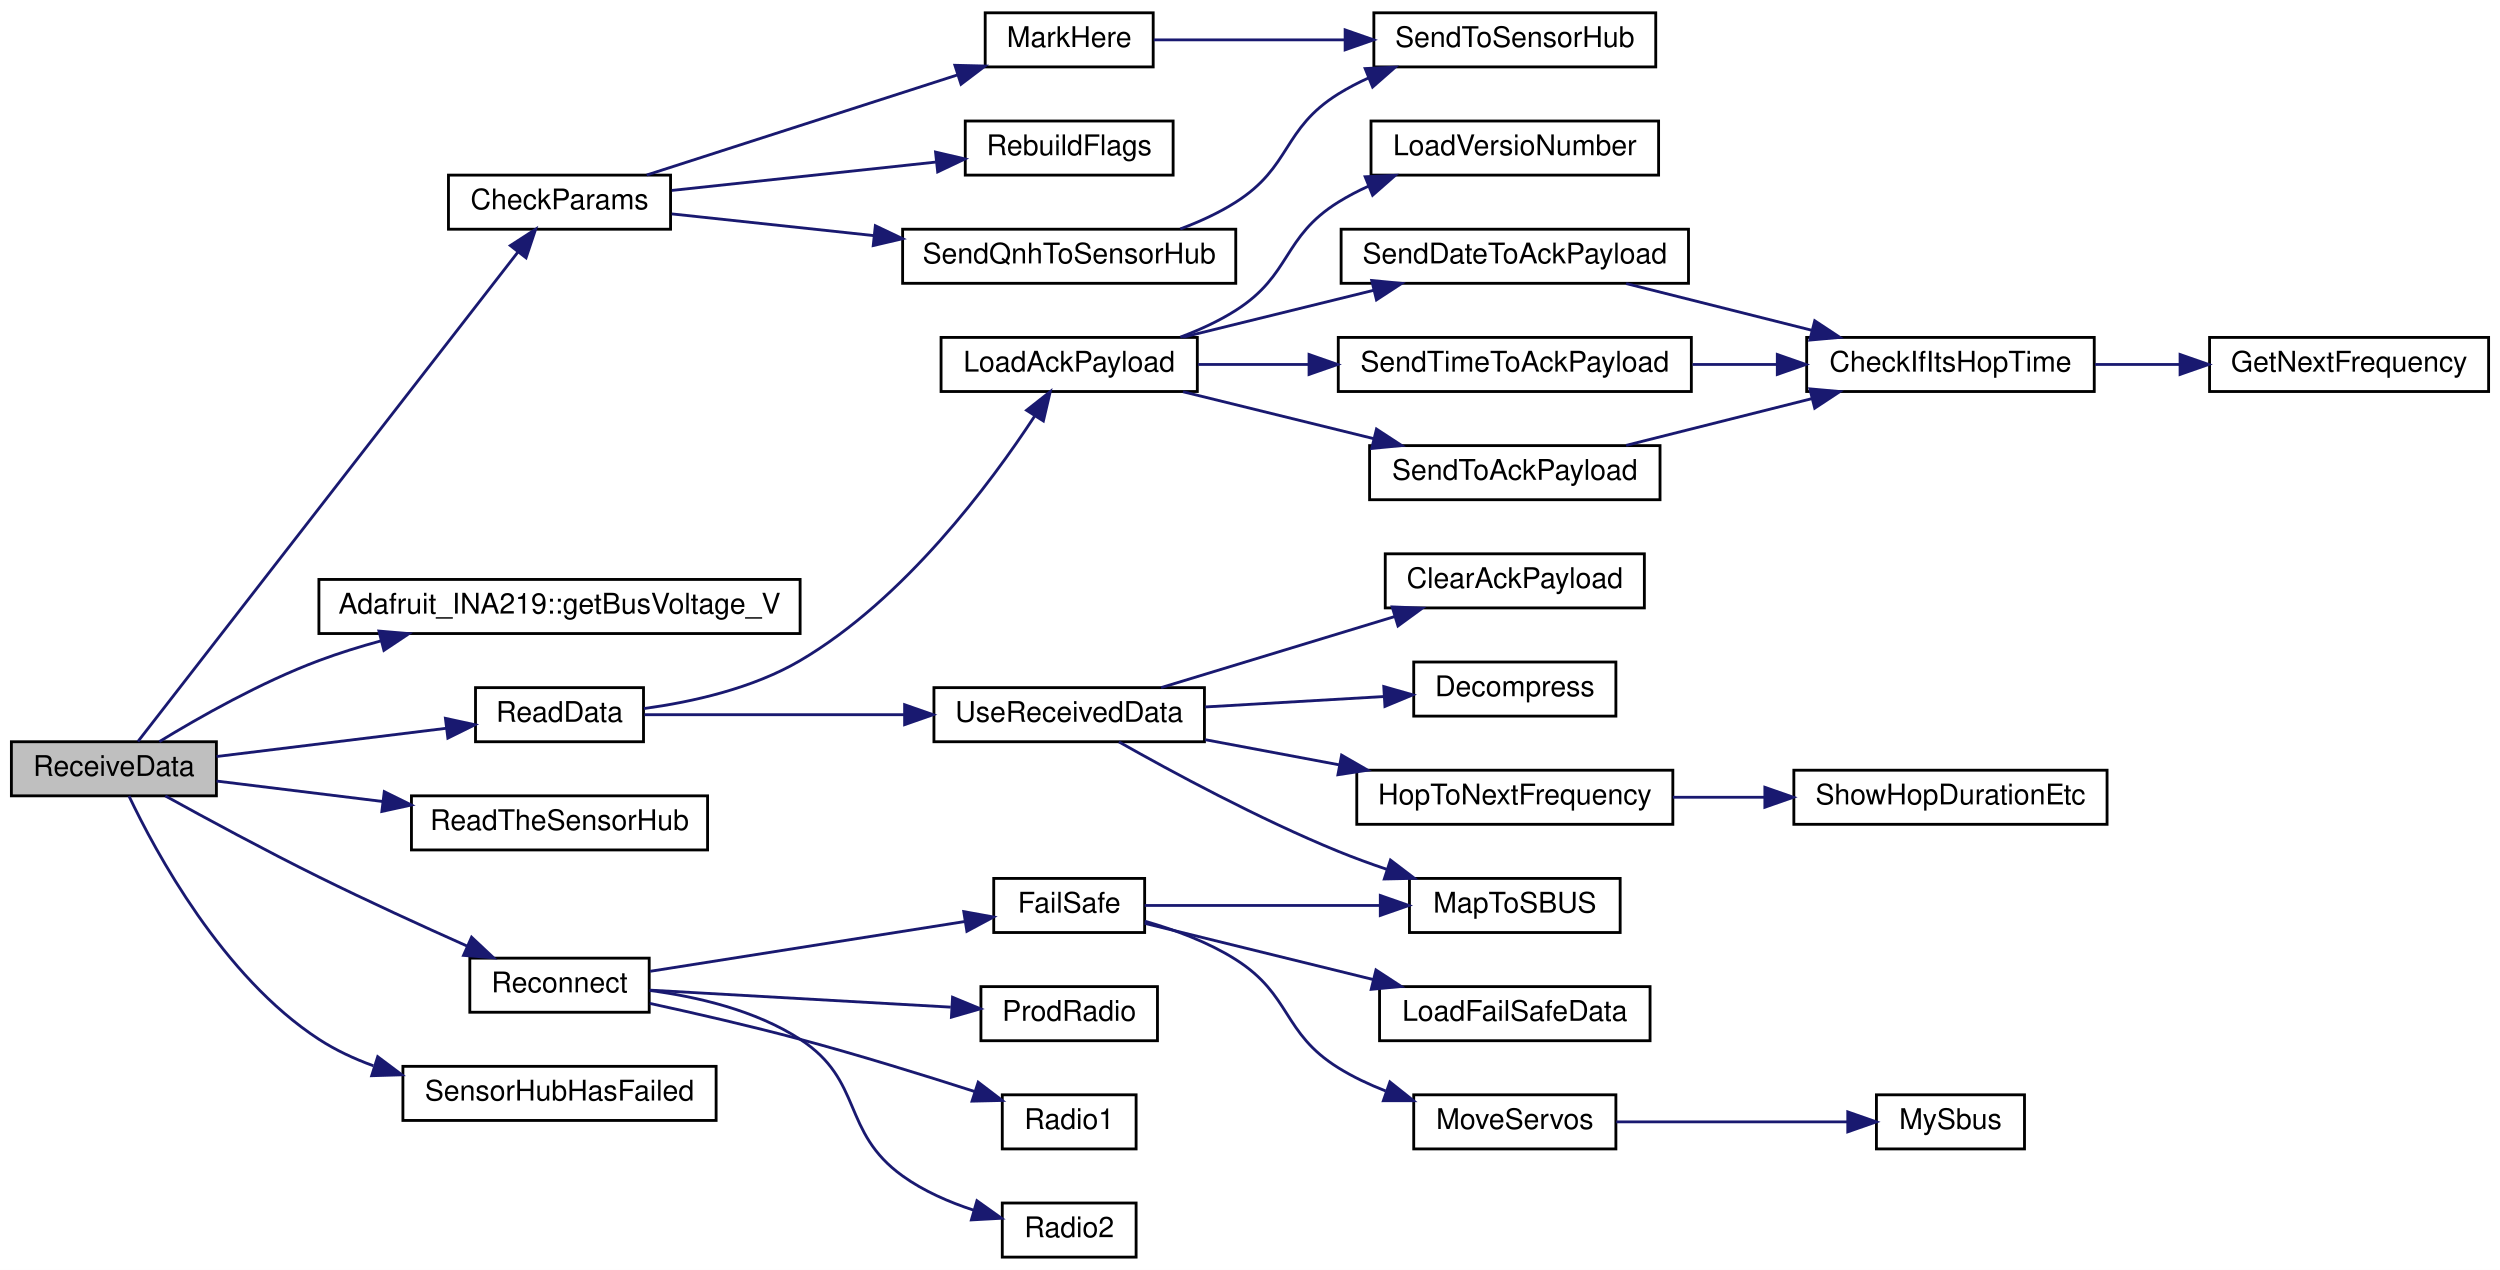
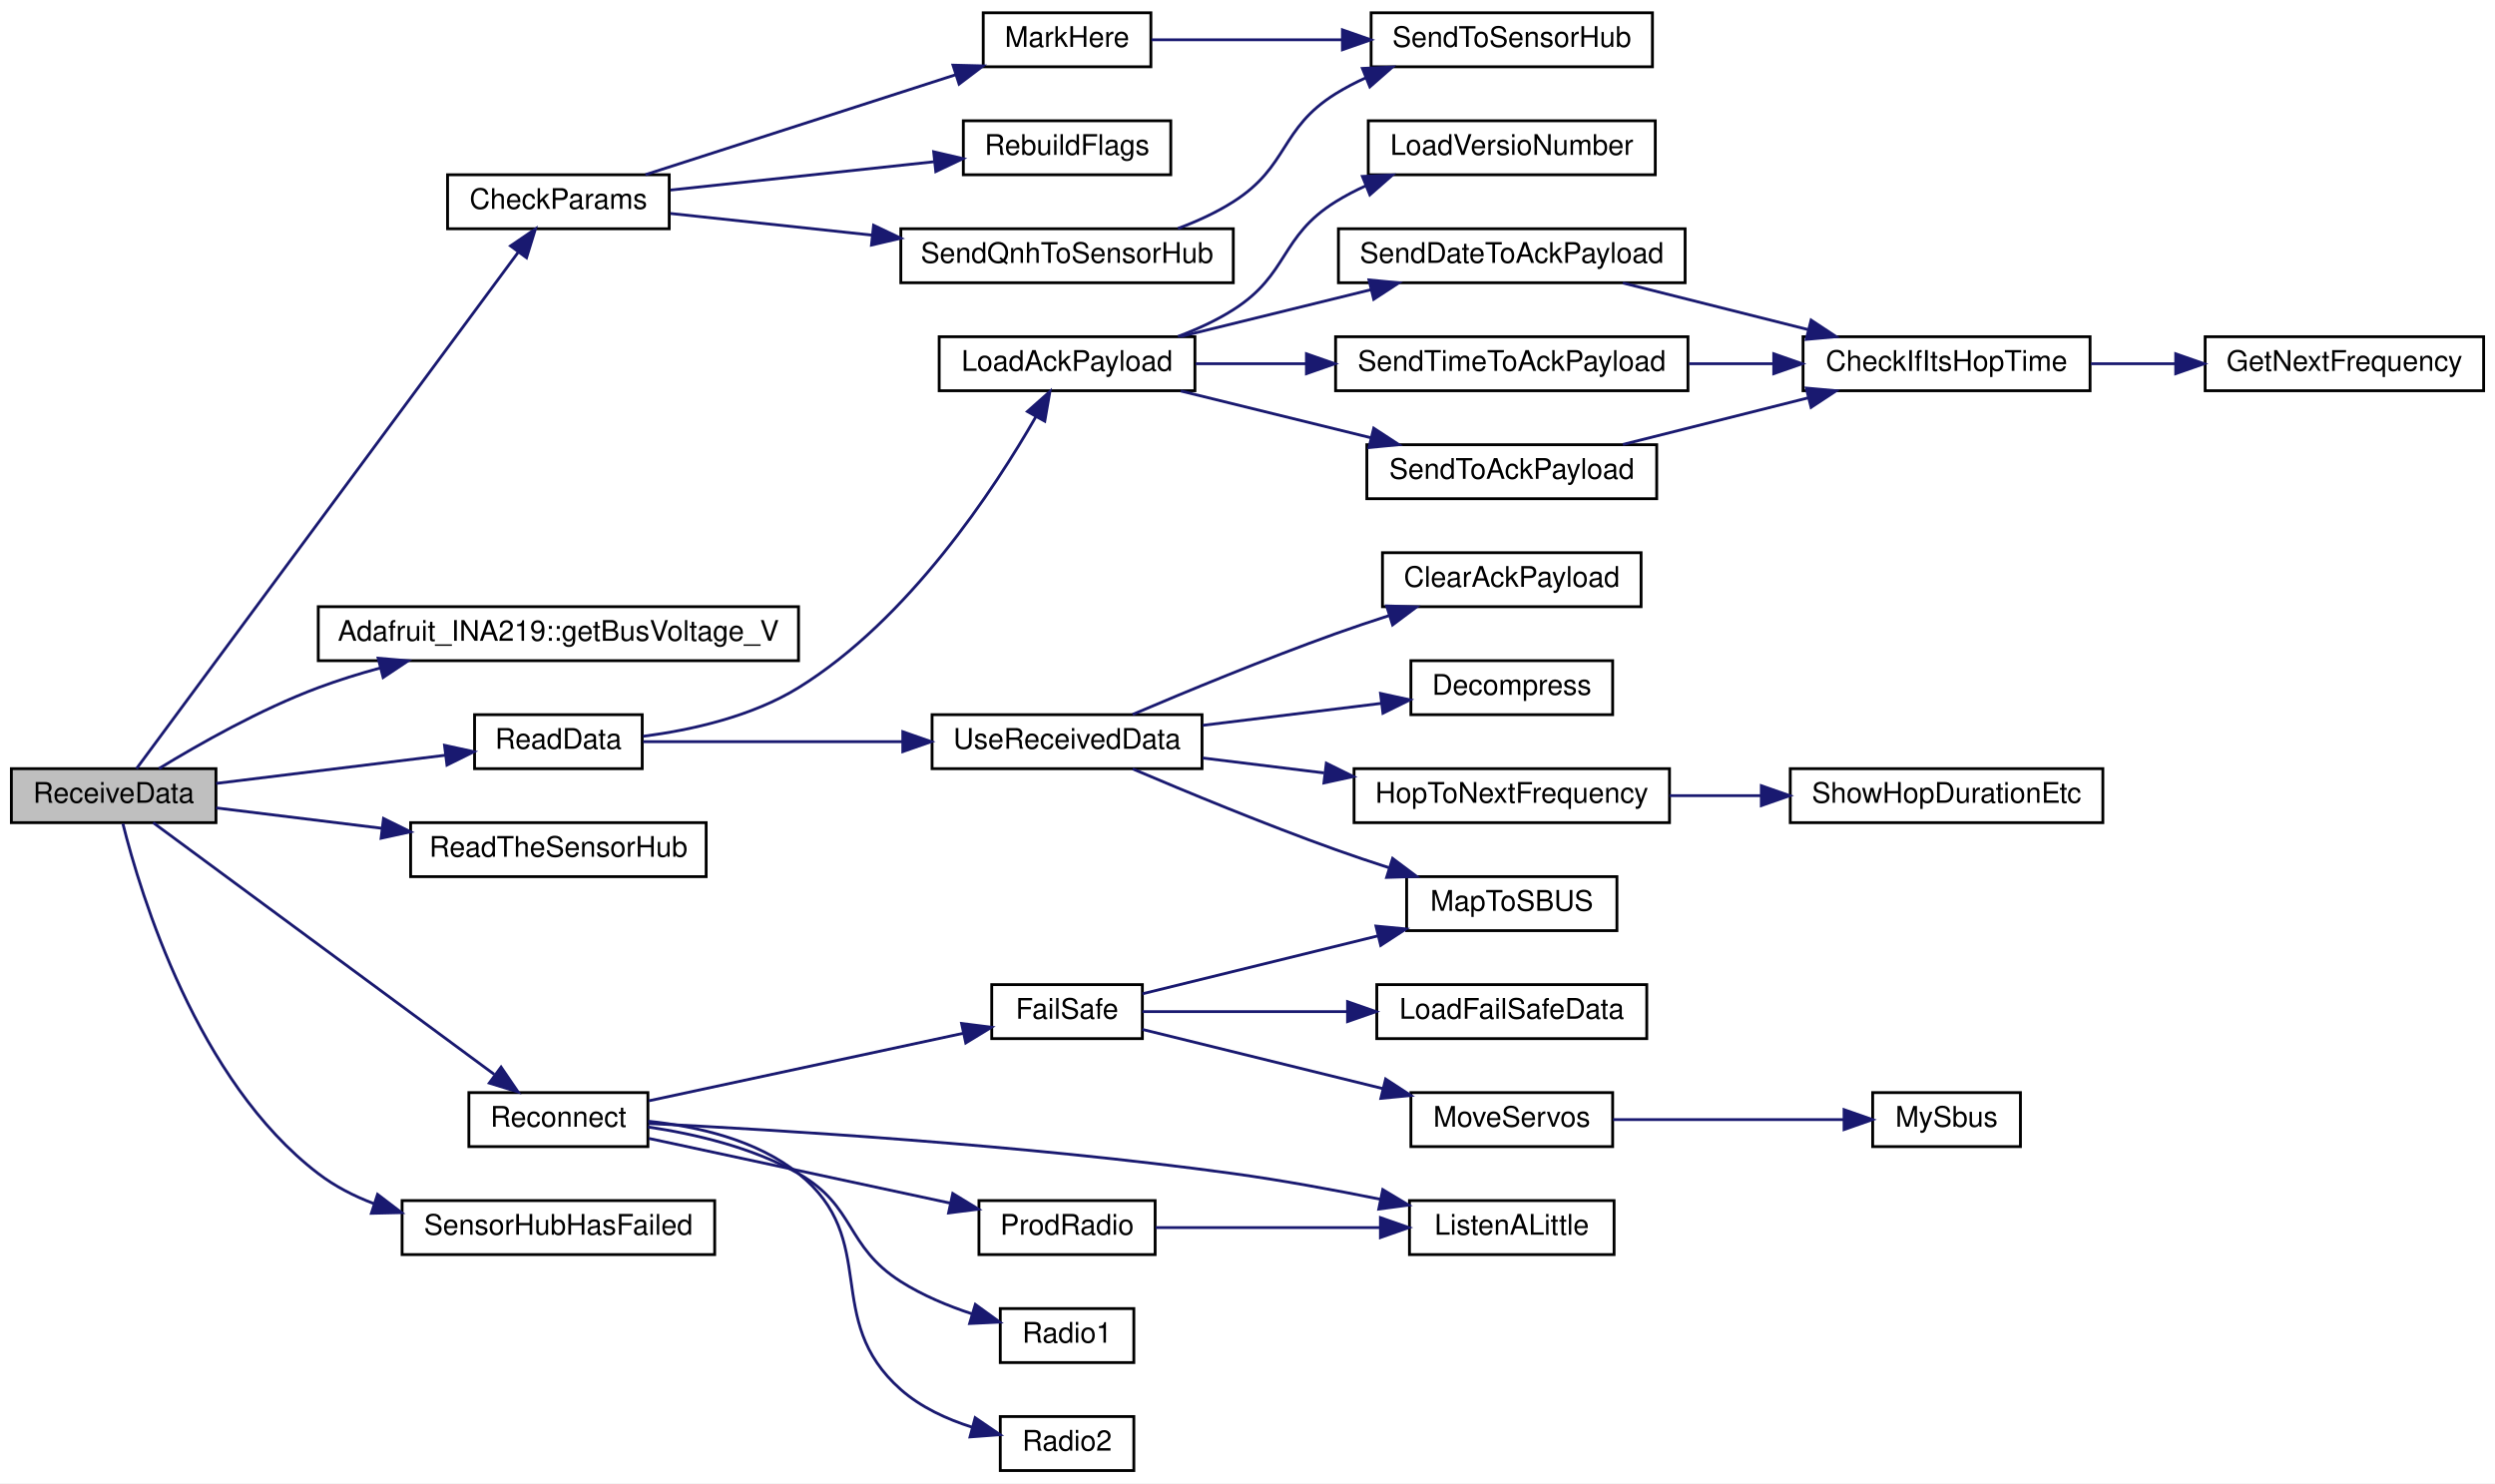
- <svg xmlns="http://www.w3.org/2000/svg" xmlns:xlink="http://www.w3.org/1999/xlink" width="878pt" height="446pt" viewBox="0.00 0.00 878.00 446.00">
-   <g id="graph0" class="graph" transform="scale(1 1) rotate(0) translate(4 442)">
-     <polygon fill="white" stroke="transparent" points="-4,4 -4,-442 874,-442 874,4 -4,4" />
+ <svg xmlns="http://www.w3.org/2000/svg" xmlns:xlink="http://www.w3.org/1999/xlink" width="878pt" height="522pt" viewBox="0.00 0.00 878.00 522.00">
+   <g id="graph0" class="graph" transform="scale(1 1) rotate(0) translate(4 518)">
+     <polygon fill="white" stroke="transparent" points="-4,4 -4,-518 874,-518 874,4 -4,4" />
    <g id="node1" class="node">
      <g id="a_node1">
        <a xlink:title=" ">
-           <polygon fill="#bfbfbf" stroke="black" points="0,-162.5 0,-181.5 72,-181.5 72,-162.5 0,-162.5" />
-           <text text-anchor="middle" x="36" y="-169.5" font-family="Helvetica,sans-Serif" font-size="10.00">ReceiveData</text>
+           <polygon fill="#bfbfbf" stroke="black" points="0,-228.5 0,-247.5 72,-247.5 72,-228.5 0,-228.5" />
+           <text text-anchor="middle" x="36" y="-235.5" font-family="Helvetica,sans-Serif" font-size="10.00">ReceiveData</text>
        </a>
      </g>
    </g>
    <g id="node2" class="node">
      <g id="a_node2">
        <a xlink:href="_receiver_code_2src_2main_8cpp.html#abd09fca8fe7cb7240846989f1ccd6a94" target="_top" xlink:title=" ">
-           <polygon fill="white" stroke="black" points="153.5,-361.5 153.5,-380.5 231.5,-380.5 231.5,-361.5 153.5,-361.5" />
-           <text text-anchor="middle" x="192.5" y="-368.5" font-family="Helvetica,sans-Serif" font-size="10.00">CheckParams</text>
+           <polygon fill="white" stroke="black" points="153.5,-437.5 153.5,-456.5 231.5,-456.5 231.5,-437.5 153.5,-437.5" />
+           <text text-anchor="middle" x="192.5" y="-444.5" font-family="Helvetica,sans-Serif" font-size="10.00">CheckParams</text>
        </a>
      </g>
    </g>
    <g id="edge1" class="edge">
-       <path fill="none" stroke="midnightblue" d="M44.45,-181.6C68.82,-212.99 146.41,-312.92 177.96,-353.56" />
-       <polygon fill="midnightblue" stroke="midnightblue" points="175.23,-355.75 184.12,-361.5 180.75,-351.45 175.23,-355.75" />
+       <path fill="none" stroke="midnightblue" d="M44.04,-247.52C68.02,-279.96 146.76,-386.48 178.28,-429.12" />
+       <polygon fill="midnightblue" stroke="midnightblue" points="175.66,-431.46 184.42,-437.42 181.29,-427.3 175.66,-431.46" />
    </g>
    <g id="node7" class="node">
      <g id="a_node7">
        <a xlink:href="class_adafruit___i_n_a219.html#ab27c5ff8681cbe04c80bc3efc840dca4" target="_top" xlink:title="Gets the shunt voltage in volts.">
-           <polygon fill="white" stroke="black" points="108,-219.5 108,-238.5 277,-238.5 277,-219.5 108,-219.5" />
-           <text text-anchor="middle" x="192.5" y="-226.5" font-family="Helvetica,sans-Serif" font-size="10.00">Adafruit_INA219::getBusVoltage_V</text>
+           <polygon fill="white" stroke="black" points="108,-285.5 108,-304.5 277,-304.5 277,-285.5 108,-285.5" />
+           <text text-anchor="middle" x="192.5" y="-292.5" font-family="Helvetica,sans-Serif" font-size="10.00">Adafruit_INA219::getBusVoltage_V</text>
        </a>
      </g>
    </g>
    <g id="edge7" class="edge">
-       <path fill="none" stroke="midnightblue" d="M51.95,-181.54C65.95,-190.08 87.7,-202.42 108,-210 114.97,-212.61 122.41,-214.92 129.87,-216.95" />
-       <polygon fill="midnightblue" stroke="midnightblue" points="129.08,-220.37 139.64,-219.47 130.83,-213.59 129.08,-220.37" />
+       <path fill="none" stroke="midnightblue" d="M51.95,-247.54C65.95,-256.08 87.7,-268.42 108,-276 114.97,-278.61 122.41,-280.92 129.87,-282.95" />
+       <polygon fill="midnightblue" stroke="midnightblue" points="129.08,-286.37 139.64,-285.47 130.83,-279.59 129.08,-286.37" />
    </g>
    <g id="node8" class="node">
      <g id="a_node8">
        <a xlink:href="_receiver_code_2src_2main_8cpp.html#a07ca94db0e305e9c01ec51e417576308" target="_top" xlink:title=" ">
-           <polygon fill="white" stroke="black" points="163,-181.5 163,-200.5 222,-200.5 222,-181.5 163,-181.5" />
-           <text text-anchor="middle" x="192.5" y="-188.5" font-family="Helvetica,sans-Serif" font-size="10.00">ReadData</text>
+           <polygon fill="white" stroke="black" points="163,-247.5 163,-266.5 222,-266.5 222,-247.5 163,-247.5" />
+           <text text-anchor="middle" x="192.5" y="-254.5" font-family="Helvetica,sans-Serif" font-size="10.00">ReadData</text>
        </a>
      </g>
    </g>
    <g id="edge8" class="edge">
-       <path fill="none" stroke="midnightblue" d="M72.06,-176.31C96.05,-179.26 127.88,-183.18 152.65,-186.22" />
-       <polygon fill="midnightblue" stroke="midnightblue" points="152.43,-189.72 162.78,-187.47 153.29,-182.77 152.43,-189.72" />
+       <path fill="none" stroke="midnightblue" d="M72.06,-242.31C96.05,-245.26 127.88,-249.18 152.65,-252.22" />
+       <polygon fill="midnightblue" stroke="midnightblue" points="152.43,-255.72 162.78,-253.47 153.29,-248.77 152.43,-255.72" />
    </g>
    <g id="node22" class="node">
      <g id="a_node22">
        <a xlink:href="_receiver_code_2src_2main_8cpp.html#a5d2350b2507883d3644251013370bc5b" target="_top" xlink:title=" ">
-           <polygon fill="white" stroke="black" points="140.5,-143.5 140.5,-162.5 244.5,-162.5 244.5,-143.5 140.5,-143.5" />
-           <text text-anchor="middle" x="192.5" y="-150.5" font-family="Helvetica,sans-Serif" font-size="10.00">ReadTheSensorHub</text>
+           <polygon fill="white" stroke="black" points="140.5,-209.5 140.5,-228.5 244.5,-228.5 244.5,-209.5 140.5,-209.5" />
+           <text text-anchor="middle" x="192.5" y="-216.5" font-family="Helvetica,sans-Serif" font-size="10.00">ReadTheSensorHub</text>
        </a>
      </g>
    </g>
    <g id="edge24" class="edge">
-       <path fill="none" stroke="midnightblue" d="M72.06,-167.69C89.27,-165.57 110.51,-162.96 130.28,-160.53" />
-       <polygon fill="midnightblue" stroke="midnightblue" points="130.96,-163.97 140.46,-159.28 130.11,-157.02 130.96,-163.97" />
+       <path fill="none" stroke="midnightblue" d="M72.06,-233.69C89.27,-231.57 110.51,-228.96 130.28,-226.53" />
+       <polygon fill="midnightblue" stroke="midnightblue" points="130.96,-229.97 140.46,-225.28 130.11,-223.02 130.96,-229.97" />
    </g>
    <g id="node23" class="node">
      <g id="a_node23">
        <a xlink:href="radio_8h.html#a692b8b0727e0db358f99c7bf4e8235c0" target="_top" xlink:title=" ">
-           <polygon fill="white" stroke="black" points="161,-86.5 161,-105.5 224,-105.5 224,-86.5 161,-86.5" />
-           <text text-anchor="middle" x="192.5" y="-93.5" font-family="Helvetica,sans-Serif" font-size="10.00">Reconnect</text>
+           <polygon fill="white" stroke="black" points="161,-114.5 161,-133.5 224,-133.5 224,-114.5 161,-114.5" />
+           <text text-anchor="middle" x="192.5" y="-121.5" font-family="Helvetica,sans-Serif" font-size="10.00">Reconnect</text>
        </a>
      </g>
    </g>
    <g id="edge25" class="edge">
-       <path fill="none" stroke="midnightblue" d="M54.06,-162.47C68.34,-154.59 89.33,-143.23 108,-134 125.03,-125.58 144.31,-116.76 160.05,-109.74" />
-       <polygon fill="midnightblue" stroke="midnightblue" points="161.62,-112.87 169.34,-105.62 158.78,-106.47 161.62,-112.87" />
-     </g>
-     <g id="node31" class="node">
-       <g id="a_node31">
+       <path fill="none" stroke="midnightblue" d="M49.91,-228.48C76.42,-208.91 137.27,-164.01 169.9,-139.94" />
+       <polygon fill="midnightblue" stroke="midnightblue" points="172.33,-142.49 178.3,-133.74 168.18,-136.86 172.33,-142.49" />
+     </g>
+     <g id="node32" class="node">
+       <g id="a_node32">
        <a xlink:href="_receiver_code_2src_2main_8cpp.html#ad8b70060a07f5323c3e1011dd6b1dd6f" target="_top" xlink:title=" ">
-           <polygon fill="white" stroke="black" points="137.5,-48.5 137.5,-67.5 247.5,-67.5 247.5,-48.5 137.5,-48.5" />
-           <text text-anchor="middle" x="192.5" y="-55.5" font-family="Helvetica,sans-Serif" font-size="10.00">SensorHubHasFailed</text>
-         </a>
-       </g>
-     </g>
-     <g id="edge34" class="edge">
-       <path fill="none" stroke="midnightblue" d="M41.3,-162.42C50.52,-143 74.16,-98.99 108,-77 113.86,-73.19 120.39,-70.14 127.14,-67.69" />
-       <polygon fill="midnightblue" stroke="midnightblue" points="128.65,-70.89 137.13,-64.53 126.54,-64.21 128.65,-70.89" />
+           <polygon fill="white" stroke="black" points="137.5,-76.5 137.5,-95.5 247.5,-95.5 247.5,-76.5 137.5,-76.5" />
+           <text text-anchor="middle" x="192.5" y="-83.5" font-family="Helvetica,sans-Serif" font-size="10.00">SensorHubHasFailed</text>
+         </a>
+       </g>
+     </g>
+     <g id="edge36" class="edge">
+       <path fill="none" stroke="midnightblue" d="M39.25,-228.14C45.48,-203.26 65.35,-137.56 108,-105 113.85,-100.53 120.56,-97.08 127.58,-94.43" />
+       <polygon fill="midnightblue" stroke="midnightblue" points="128.86,-97.69 137.29,-91.27 126.69,-91.03 128.86,-97.69" />
    </g>
    <g id="node3" class="node">
      <g id="a_node3">
        <a xlink:href="_receiver_code_2src_2main_8cpp.html#a5ae8a2aa29e834880ccf370c7547961b" target="_top" xlink:title=" ">
-           <polygon fill="white" stroke="black" points="342,-418.5 342,-437.5 401,-437.5 401,-418.5 342,-418.5" />
-           <text text-anchor="middle" x="371.5" y="-425.5" font-family="Helvetica,sans-Serif" font-size="10.00">MarkHere</text>
+           <polygon fill="white" stroke="black" points="342,-494.5 342,-513.5 401,-513.5 401,-494.5 342,-494.5" />
+           <text text-anchor="middle" x="371.5" y="-501.5" font-family="Helvetica,sans-Serif" font-size="10.00">MarkHere</text>
        </a>
      </g>
    </g>
    <g id="edge2" class="edge">
-       <path fill="none" stroke="midnightblue" d="M223.13,-380.54C253.09,-390.19 299.54,-405.15 332.27,-415.69" />
-       <polygon fill="midnightblue" stroke="midnightblue" points="331.36,-419.07 341.95,-418.81 333.51,-412.41 331.36,-419.07" />
+       <path fill="none" stroke="midnightblue" d="M223.13,-456.54C253.09,-466.19 299.54,-481.15 332.27,-491.69" />
+       <polygon fill="midnightblue" stroke="midnightblue" points="331.36,-495.07 341.95,-494.81 333.51,-488.41 331.36,-495.07" />
    </g>
    <g id="node5" class="node">
      <g id="a_node5">
        <a xlink:href="_receiver_code_2src_2main_8cpp.html#ad86a39e4cba19592c760833870f6f69c" target="_top" xlink:title=" ">
-           <polygon fill="white" stroke="black" points="335,-380.5 335,-399.5 408,-399.5 408,-380.5 335,-380.5" />
-           <text text-anchor="middle" x="371.5" y="-387.5" font-family="Helvetica,sans-Serif" font-size="10.00">RebuildFlags</text>
+           <polygon fill="white" stroke="black" points="335,-456.5 335,-475.5 408,-475.5 408,-456.5 335,-456.5" />
+           <text text-anchor="middle" x="371.5" y="-463.5" font-family="Helvetica,sans-Serif" font-size="10.00">RebuildFlags</text>
        </a>
      </g>
    </g>
    <g id="edge4" class="edge">
-       <path fill="none" stroke="midnightblue" d="M231.91,-375.12C259.16,-378.05 295.87,-381.99 324.66,-385.08" />
-       <polygon fill="midnightblue" stroke="midnightblue" points="324.56,-388.59 334.88,-386.18 325.31,-381.63 324.56,-388.59" />
+       <path fill="none" stroke="midnightblue" d="M231.91,-451.12C259.16,-454.05 295.87,-457.99 324.66,-461.08" />
+       <polygon fill="midnightblue" stroke="midnightblue" points="324.56,-464.59 334.88,-462.18 325.31,-457.63 324.56,-464.59" />
    </g>
    <g id="node6" class="node">
      <g id="a_node6">
        <a xlink:href="_receiver_code_2src_2main_8cpp.html#af2b1ba43295661243b7bb78004d470d8" target="_top" xlink:title=" ">
-           <polygon fill="white" stroke="black" points="313,-342.5 313,-361.5 430,-361.5 430,-342.5 313,-342.5" />
-           <text text-anchor="middle" x="371.5" y="-349.5" font-family="Helvetica,sans-Serif" font-size="10.00">SendQnhToSensorHub</text>
+           <polygon fill="white" stroke="black" points="313,-418.5 313,-437.5 430,-437.5 430,-418.5 313,-418.5" />
+           <text text-anchor="middle" x="371.5" y="-425.5" font-family="Helvetica,sans-Serif" font-size="10.00">SendQnhToSensorHub</text>
        </a>
      </g>
    </g>
    <g id="edge5" class="edge">
-       <path fill="none" stroke="midnightblue" d="M231.91,-366.88C252.64,-364.65 278.83,-361.84 302.85,-359.26" />
-       <polygon fill="midnightblue" stroke="midnightblue" points="303.42,-362.72 312.99,-358.17 302.68,-355.76 303.42,-362.72" />
+       <path fill="none" stroke="midnightblue" d="M231.91,-442.88C252.64,-440.65 278.83,-437.84 302.85,-435.26" />
+       <polygon fill="midnightblue" stroke="midnightblue" points="303.42,-438.72 312.99,-434.17 302.68,-431.76 303.42,-438.72" />
    </g>
    <g id="node4" class="node">
      <g id="a_node4">
        <a xlink:href="_receiver_code_2src_2main_8cpp.html#a3f80da71956ba53fcff126bfe2296e65" target="_top" xlink:title=" ">
-           <polygon fill="white" stroke="black" points="478.5,-418.5 478.5,-437.5 577.5,-437.5 577.5,-418.5 478.5,-418.5" />
-           <text text-anchor="middle" x="528" y="-425.5" font-family="Helvetica,sans-Serif" font-size="10.00">SendToSensorHub</text>
+           <polygon fill="white" stroke="black" points="478.5,-494.5 478.5,-513.5 577.5,-513.5 577.5,-494.5 478.5,-494.5" />
+           <text text-anchor="middle" x="528" y="-501.5" font-family="Helvetica,sans-Serif" font-size="10.00">SendToSensorHub</text>
        </a>
      </g>
    </g>
    <g id="edge3" class="edge">
-       <path fill="none" stroke="midnightblue" d="M401.2,-428C420.05,-428 445.39,-428 468.39,-428" />
-       <polygon fill="midnightblue" stroke="midnightblue" points="468.41,-431.5 478.41,-428 468.41,-424.5 468.41,-431.5" />
+       <path fill="none" stroke="midnightblue" d="M401.2,-504C420.05,-504 445.39,-504 468.39,-504" />
+       <polygon fill="midnightblue" stroke="midnightblue" points="468.41,-507.5 478.41,-504 468.41,-500.5 468.41,-507.5" />
    </g>
    <g id="edge6" class="edge">
-       <path fill="none" stroke="midnightblue" d="M410.52,-361.6C417.28,-364.12 424.05,-367.22 430,-371 449.64,-383.47 446.25,-396.7 466,-409 469.35,-411.08 472.94,-412.96 476.65,-414.64" />
-       <polygon fill="midnightblue" stroke="midnightblue" points="475.44,-417.92 486.02,-418.42 478.06,-411.43 475.44,-417.92" />
+       <path fill="none" stroke="midnightblue" d="M410.52,-437.6C417.28,-440.12 424.05,-443.22 430,-447 449.64,-459.47 446.25,-472.7 466,-485 469.35,-487.08 472.94,-488.96 476.65,-490.64" />
+       <polygon fill="midnightblue" stroke="midnightblue" points="475.44,-493.92 486.02,-494.42 478.06,-487.43 475.44,-493.92" />
    </g>
    <g id="node9" class="node">
      <g id="a_node9">
        <a xlink:href="radio_8h.html#a664f409561bfcf119e0379dd991217e5" target="_top" xlink:title=" ">
-           <polygon fill="white" stroke="black" points="326.5,-304.5 326.5,-323.5 416.5,-323.5 416.5,-304.5 326.5,-304.5" />
-           <text text-anchor="middle" x="371.5" y="-311.5" font-family="Helvetica,sans-Serif" font-size="10.00">LoadAckPayload</text>
+           <polygon fill="white" stroke="black" points="326.5,-380.5 326.5,-399.5 416.5,-399.5 416.5,-380.5 326.5,-380.5" />
+           <text text-anchor="middle" x="371.5" y="-387.5" font-family="Helvetica,sans-Serif" font-size="10.00">LoadAckPayload</text>
        </a>
      </g>
    </g>
    <g id="edge9" class="edge">
-       <path fill="none" stroke="midnightblue" d="M222.16,-193.16C239.06,-195.46 260.34,-200.21 277,-210 313.62,-231.51 343.84,-272.17 359.32,-295.78" />
-       <polygon fill="midnightblue" stroke="midnightblue" points="356.53,-297.91 364.85,-304.47 362.43,-294.15 356.53,-297.91" />
+       <path fill="none" stroke="midnightblue" d="M222.33,-258.89C239.29,-261.09 260.56,-265.84 277,-276 315.8,-299.99 345.9,-345.84 360.6,-371.47" />
+       <polygon fill="midnightblue" stroke="midnightblue" points="357.55,-373.19 365.47,-380.22 363.66,-369.78 357.55,-373.19" />
    </g>
    <g id="node16" class="node">
      <g id="a_node16">
        <a xlink:href="_receiver_code_2src_2main_8cpp.html#abb1997c589abc6432f612eaedf985e38" target="_top" xlink:title=" ">
-           <polygon fill="white" stroke="black" points="324,-181.5 324,-200.5 419,-200.5 419,-181.5 324,-181.5" />
-           <text text-anchor="middle" x="371.5" y="-188.5" font-family="Helvetica,sans-Serif" font-size="10.00">UseReceivedData</text>
+           <polygon fill="white" stroke="black" points="324,-247.5 324,-266.5 419,-266.5 419,-247.5 324,-247.5" />
+           <text text-anchor="middle" x="371.5" y="-254.5" font-family="Helvetica,sans-Serif" font-size="10.00">UseReceivedData</text>
        </a>
      </g>
    </g>
    <g id="edge18" class="edge">
-       <path fill="none" stroke="midnightblue" d="M222.33,-191C246.97,-191 283.17,-191 313.62,-191" />
-       <polygon fill="midnightblue" stroke="midnightblue" points="313.7,-194.5 323.7,-191 313.7,-187.5 313.7,-194.5" />
+       <path fill="none" stroke="midnightblue" d="M222.33,-257C246.97,-257 283.17,-257 313.62,-257" />
+       <polygon fill="midnightblue" stroke="midnightblue" points="313.7,-260.5 323.7,-257 313.7,-253.5 313.7,-260.5" />
    </g>
    <g id="node10" class="node">
      <g id="a_node10">
        <a xlink:href="radio_8h.html#af067d2e9e8981a59af86ec75a0db36b4" target="_top" xlink:title=" ">
-           <polygon fill="white" stroke="black" points="477.5,-380.5 477.5,-399.5 578.5,-399.5 578.5,-380.5 477.5,-380.5" />
-           <text text-anchor="middle" x="528" y="-387.5" font-family="Helvetica,sans-Serif" font-size="10.00">LoadVersioNumber</text>
+           <polygon fill="white" stroke="black" points="477.5,-456.5 477.5,-475.5 578.5,-475.5 578.5,-456.5 477.5,-456.5" />
+           <text text-anchor="middle" x="528" y="-463.5" font-family="Helvetica,sans-Serif" font-size="10.00">LoadVersioNumber</text>
        </a>
      </g>
    </g>
    <g id="edge10" class="edge">
-       <path fill="none" stroke="midnightblue" d="M410.52,-323.6C417.28,-326.12 424.05,-329.22 430,-333 449.64,-345.47 446.25,-358.7 466,-371 469.35,-373.08 472.94,-374.96 476.65,-376.64" />
-       <polygon fill="midnightblue" stroke="midnightblue" points="475.44,-379.92 486.02,-380.42 478.06,-373.43 475.44,-379.92" />
+       <path fill="none" stroke="midnightblue" d="M410.52,-399.6C417.28,-402.12 424.05,-405.22 430,-409 449.64,-421.47 446.25,-434.7 466,-447 469.35,-449.08 472.94,-450.96 476.65,-452.64" />
+       <polygon fill="midnightblue" stroke="midnightblue" points="475.44,-455.92 486.02,-456.42 478.06,-449.43 475.44,-455.92" />
    </g>
    <g id="node11" class="node">
      <g id="a_node11">
        <a xlink:href="radio_8h.html#affa2dcc4341b8daecac77e6e0a354b2d" target="_top" xlink:title=" ">
-           <polygon fill="white" stroke="black" points="467,-342.5 467,-361.5 589,-361.5 589,-342.5 467,-342.5" />
-           <text text-anchor="middle" x="528" y="-349.5" font-family="Helvetica,sans-Serif" font-size="10.00">SendDateToAckPayload</text>
+           <polygon fill="white" stroke="black" points="467,-418.5 467,-437.5 589,-437.5 589,-418.5 467,-418.5" />
+           <text text-anchor="middle" x="528" y="-425.5" font-family="Helvetica,sans-Serif" font-size="10.00">SendDateToAckPayload</text>
        </a>
      </g>
    </g>
    <g id="edge11" class="edge">
-       <path fill="none" stroke="midnightblue" d="M411.49,-323.59C431.78,-328.58 456.79,-334.73 478.35,-340.03" />
-       <polygon fill="midnightblue" stroke="midnightblue" points="477.75,-343.49 488.29,-342.48 479.42,-336.69 477.75,-343.49" />
+       <path fill="none" stroke="midnightblue" d="M411.49,-399.59C431.78,-404.58 456.79,-410.73 478.35,-416.03" />
+       <polygon fill="midnightblue" stroke="midnightblue" points="477.75,-419.49 488.29,-418.48 479.42,-412.69 477.75,-419.49" />
    </g>
    <g id="node14" class="node">
      <g id="a_node14">
        <a xlink:href="radio_8h.html#a8162c1748e39496c4adf88c55d1c49b8" target="_top" xlink:title=" ">
-           <polygon fill="white" stroke="black" points="466,-304.5 466,-323.5 590,-323.5 590,-304.5 466,-304.5" />
-           <text text-anchor="middle" x="528" y="-311.5" font-family="Helvetica,sans-Serif" font-size="10.00">SendTimeToAckPayload</text>
+           <polygon fill="white" stroke="black" points="466,-380.5 466,-399.5 590,-399.5 590,-380.5 466,-380.5" />
+           <text text-anchor="middle" x="528" y="-387.5" font-family="Helvetica,sans-Serif" font-size="10.00">SendTimeToAckPayload</text>
        </a>
      </g>
    </g>
    <g id="edge14" class="edge">
-       <path fill="none" stroke="midnightblue" d="M416.77,-314C428.92,-314 442.41,-314 455.67,-314" />
-       <polygon fill="midnightblue" stroke="midnightblue" points="455.74,-317.5 465.74,-314 455.74,-310.5 455.74,-317.5" />
+       <path fill="none" stroke="midnightblue" d="M416.77,-390C428.92,-390 442.41,-390 455.67,-390" />
+       <polygon fill="midnightblue" stroke="midnightblue" points="455.74,-393.5 465.74,-390 455.74,-386.5 455.74,-393.5" />
    </g>
    <g id="node15" class="node">
      <g id="a_node15">
        <a xlink:href="radio_8h.html#a632401c7e72610ff0a0678358b6877ad" target="_top" xlink:title=" ">
-           <polygon fill="white" stroke="black" points="477,-266.5 477,-285.5 579,-285.5 579,-266.5 477,-266.5" />
-           <text text-anchor="middle" x="528" y="-273.5" font-family="Helvetica,sans-Serif" font-size="10.00">SendToAckPayload</text>
+           <polygon fill="white" stroke="black" points="477,-342.5 477,-361.5 579,-361.5 579,-342.5 477,-342.5" />
+           <text text-anchor="middle" x="528" y="-349.5" font-family="Helvetica,sans-Serif" font-size="10.00">SendToAckPayload</text>
        </a>
      </g>
    </g>
    <g id="edge16" class="edge">
-       <path fill="none" stroke="midnightblue" d="M411.49,-304.41C431.78,-299.42 456.79,-293.27 478.35,-287.97" />
-       <polygon fill="midnightblue" stroke="midnightblue" points="479.42,-291.31 488.29,-285.52 477.75,-284.51 479.42,-291.31" />
+       <path fill="none" stroke="midnightblue" d="M411.49,-380.41C431.78,-375.42 456.79,-369.27 478.35,-363.97" />
+       <polygon fill="midnightblue" stroke="midnightblue" points="479.42,-367.31 488.29,-361.52 477.75,-360.51 479.42,-367.31" />
    </g>
    <g id="node12" class="node">
      <g id="a_node12">
        <a xlink:href="radio_8h.html#a105743cec5ef6e3db78f5a0aa5a7f2a2" target="_top" xlink:title=" ">
-           <polygon fill="white" stroke="black" points="630.5,-304.5 630.5,-323.5 731.5,-323.5 731.5,-304.5 630.5,-304.5" />
-           <text text-anchor="middle" x="681" y="-311.5" font-family="Helvetica,sans-Serif" font-size="10.00">CheckIfItsHopTime</text>
+           <polygon fill="white" stroke="black" points="630.5,-380.5 630.5,-399.5 731.5,-399.5 731.5,-380.5 630.5,-380.5" />
+           <text text-anchor="middle" x="681" y="-387.5" font-family="Helvetica,sans-Serif" font-size="10.00">CheckIfItsHopTime</text>
        </a>
      </g>
    </g>
    <g id="edge12" class="edge">
-       <path fill="none" stroke="midnightblue" d="M567.1,-342.41C586.94,-337.42 611.38,-331.27 632.45,-325.97" />
-       <polygon fill="midnightblue" stroke="midnightblue" points="633.33,-329.35 642.17,-323.52 631.62,-322.57 633.33,-329.35" />
+       <path fill="none" stroke="midnightblue" d="M567.1,-418.41C586.94,-413.42 611.38,-407.27 632.45,-401.97" />
+       <polygon fill="midnightblue" stroke="midnightblue" points="633.33,-405.35 642.17,-399.52 631.62,-398.57 633.33,-405.35" />
    </g>
    <g id="node13" class="node">
      <g id="a_node13">
        <a xlink:href="radio_8h.html#a5cbe0c69c07d5818a956b9155820cf76" target="_top" xlink:title=" ">
-           <polygon fill="white" stroke="black" points="772,-304.5 772,-323.5 870,-323.5 870,-304.5 772,-304.5" />
-           <text text-anchor="middle" x="821" y="-311.5" font-family="Helvetica,sans-Serif" font-size="10.00">GetNextFrequency</text>
+           <polygon fill="white" stroke="black" points="772,-380.5 772,-399.5 870,-399.5 870,-380.5 772,-380.5" />
+           <text text-anchor="middle" x="821" y="-387.5" font-family="Helvetica,sans-Serif" font-size="10.00">GetNextFrequency</text>
        </a>
      </g>
    </g>
    <g id="edge13" class="edge">
-       <path fill="none" stroke="midnightblue" d="M731.82,-314C741.45,-314 751.61,-314 761.49,-314" />
-       <polygon fill="midnightblue" stroke="midnightblue" points="761.64,-317.5 771.64,-314 761.64,-310.5 761.64,-317.5" />
+       <path fill="none" stroke="midnightblue" d="M731.82,-390C741.45,-390 751.61,-390 761.49,-390" />
+       <polygon fill="midnightblue" stroke="midnightblue" points="761.64,-393.5 771.64,-390 761.64,-386.5 761.64,-393.5" />
    </g>
    <g id="edge15" class="edge">
-       <path fill="none" stroke="midnightblue" d="M590.42,-314C600.23,-314 610.38,-314 620.16,-314" />
-       <polygon fill="midnightblue" stroke="midnightblue" points="620.19,-317.5 630.19,-314 620.19,-310.5 620.19,-317.5" />
+       <path fill="none" stroke="midnightblue" d="M590.42,-390C600.23,-390 610.38,-390 620.16,-390" />
+       <polygon fill="midnightblue" stroke="midnightblue" points="620.19,-393.5 630.19,-390 620.19,-386.5 620.19,-393.5" />
    </g>
    <g id="edge17" class="edge">
-       <path fill="none" stroke="midnightblue" d="M567.1,-285.59C586.94,-290.58 611.38,-296.73 632.45,-302.03" />
-       <polygon fill="midnightblue" stroke="midnightblue" points="631.62,-305.43 642.17,-304.48 633.33,-298.65 631.62,-305.43" />
+       <path fill="none" stroke="midnightblue" d="M567.1,-361.59C586.94,-366.58 611.38,-372.73 632.45,-378.03" />
+       <polygon fill="midnightblue" stroke="midnightblue" points="631.62,-381.43 642.17,-380.48 633.33,-374.65 631.62,-381.43" />
    </g>
    <g id="node17" class="node">
      <g id="a_node17">
        <a xlink:href="_receiver_code_2src_2main_8cpp.html#a5a26715a721e1073d6ae00498282c056" target="_top" xlink:title=" ">
-           <polygon fill="white" stroke="black" points="482.5,-228.5 482.5,-247.5 573.5,-247.5 573.5,-228.5 482.5,-228.5" />
-           <text text-anchor="middle" x="528" y="-235.5" font-family="Helvetica,sans-Serif" font-size="10.00">ClearAckPayload</text>
+           <polygon fill="white" stroke="black" points="482.5,-304.5 482.5,-323.5 573.5,-323.5 573.5,-304.5 482.5,-304.5" />
+           <text text-anchor="middle" x="528" y="-311.5" font-family="Helvetica,sans-Serif" font-size="10.00">ClearAckPayload</text>
        </a>
      </g>
    </g>
    <g id="edge19" class="edge">
-       <path fill="none" stroke="midnightblue" d="M403.77,-200.51C427.35,-207.69 459.93,-217.6 485.67,-225.43" />
-       <polygon fill="midnightblue" stroke="midnightblue" points="484.93,-228.86 495.52,-228.42 486.97,-222.16 484.93,-228.86" />
+       <path fill="none" stroke="midnightblue" d="M394.59,-266.59C413.41,-274.61 441.26,-286.14 466,-295 472.03,-297.16 478.44,-299.31 484.76,-301.35" />
+       <polygon fill="midnightblue" stroke="midnightblue" points="483.95,-304.77 494.54,-304.44 486.06,-298.09 483.95,-304.77" />
    </g>
    <g id="node18" class="node">
      <g id="a_node18">
        <a xlink:href="radio_8h.html#a8e1f4879c351e462d6bca620ae4279e2" target="_top" xlink:title=" ">
-           <polygon fill="white" stroke="black" points="492.5,-190.5 492.5,-209.5 563.5,-209.5 563.5,-190.5 492.5,-190.5" />
-           <text text-anchor="middle" x="528" y="-197.5" font-family="Helvetica,sans-Serif" font-size="10.00">Decompress</text>
+           <polygon fill="white" stroke="black" points="492.5,-266.5 492.5,-285.5 563.5,-285.5 563.5,-266.5 492.5,-266.5" />
+           <text text-anchor="middle" x="528" y="-273.5" font-family="Helvetica,sans-Serif" font-size="10.00">Decompress</text>
        </a>
      </g>
    </g>
    <g id="edge20" class="edge">
-       <path fill="none" stroke="midnightblue" d="M419.27,-193.72C439.15,-194.88 462.23,-196.23 481.92,-197.37" />
-       <polygon fill="midnightblue" stroke="midnightblue" points="481.98,-200.88 492.16,-197.97 482.39,-193.9 481.98,-200.88" />
+       <path fill="none" stroke="midnightblue" d="M419.27,-262.75C439.24,-265.21 462.44,-268.06 482.19,-270.49" />
+       <polygon fill="midnightblue" stroke="midnightblue" points="481.81,-273.97 492.16,-271.72 482.67,-267.02 481.81,-273.97" />
    </g>
    <g id="node19" class="node">
      <g id="a_node19">
        <a xlink:href="radio_8h.html#aa48ea4c5d47aa93d17dbc7d7b19238d8" target="_top" xlink:title=" ">
-           <polygon fill="white" stroke="black" points="472.5,-152.5 472.5,-171.5 583.5,-171.5 583.5,-152.5 472.5,-152.5" />
-           <text text-anchor="middle" x="528" y="-159.5" font-family="Helvetica,sans-Serif" font-size="10.00">HopToNextFrequency</text>
+           <polygon fill="white" stroke="black" points="472.5,-228.5 472.5,-247.5 583.5,-247.5 583.5,-228.5 472.5,-228.5" />
+           <text text-anchor="middle" x="528" y="-235.5" font-family="Helvetica,sans-Serif" font-size="10.00">HopToNextFrequency</text>
        </a>
      </g>
    </g>
    <g id="edge21" class="edge">
-       <path fill="none" stroke="midnightblue" d="M419.27,-182.22C434.06,-179.44 450.63,-176.34 466.25,-173.4" />
-       <polygon fill="midnightblue" stroke="midnightblue" points="467.17,-176.79 476.35,-171.51 465.88,-169.91 467.17,-176.79" />
+       <path fill="none" stroke="midnightblue" d="M419.27,-251.25C432.71,-249.6 447.61,-247.76 461.94,-246" />
+       <polygon fill="midnightblue" stroke="midnightblue" points="462.74,-249.43 472.24,-244.73 461.89,-242.48 462.74,-249.43" />
    </g>
    <g id="node21" class="node">
      <g id="a_node21">
        <a xlink:href="_receiver_code_2src_2main_8cpp.html#a6a495c5560f12cc3fd3df9454927d681" target="_top" xlink:title=" ">
-           <polygon fill="white" stroke="black" points="491,-114.5 491,-133.5 565,-133.5 565,-114.5 491,-114.5" />
-           <text text-anchor="middle" x="528" y="-121.5" font-family="Helvetica,sans-Serif" font-size="10.00">MapToSBUS</text>
+           <polygon fill="white" stroke="black" points="491,-190.5 491,-209.5 565,-209.5 565,-190.5 491,-190.5" />
+           <text text-anchor="middle" x="528" y="-197.5" font-family="Helvetica,sans-Serif" font-size="10.00">MapToSBUS</text>
        </a>
      </g>
    </g>
    <g id="edge23" class="edge">
-       <path fill="none" stroke="midnightblue" d="M388.98,-181.44C407.35,-171.04 438.13,-154.39 466,-143 471.46,-140.77 477.28,-138.64 483.08,-136.68" />
-       <polygon fill="midnightblue" stroke="midnightblue" points="484.33,-139.95 492.75,-133.53 482.16,-133.3 484.33,-139.95" />
+       <path fill="none" stroke="midnightblue" d="M394.59,-247.41C413.41,-239.39 441.26,-227.86 466,-219 472.03,-216.84 478.44,-214.69 484.76,-212.65" />
+       <polygon fill="midnightblue" stroke="midnightblue" points="486.06,-215.91 494.54,-209.56 483.95,-209.23 486.06,-215.91" />
    </g>
    <g id="node20" class="node">
      <g id="a_node20">
        <a xlink:href="radio_8h.html#a2863e7455e30e6fddc0fcf56f62d6564" target="_top" xlink:title=" ">
-           <polygon fill="white" stroke="black" points="626,-152.5 626,-171.5 736,-171.5 736,-152.5 626,-152.5" />
-           <text text-anchor="middle" x="681" y="-159.5" font-family="Helvetica,sans-Serif" font-size="10.00">ShowHopDurationEtc</text>
+           <polygon fill="white" stroke="black" points="626,-228.5 626,-247.5 736,-247.5 736,-228.5 626,-228.5" />
+           <text text-anchor="middle" x="681" y="-235.5" font-family="Helvetica,sans-Serif" font-size="10.00">ShowHopDurationEtc</text>
        </a>
      </g>
    </g>
    <g id="edge22" class="edge">
-       <path fill="none" stroke="midnightblue" d="M583.51,-162C593.95,-162 604.97,-162 615.67,-162" />
-       <polygon fill="midnightblue" stroke="midnightblue" points="615.82,-165.5 625.82,-162 615.82,-158.5 615.82,-165.5" />
+       <path fill="none" stroke="midnightblue" d="M583.51,-238C593.95,-238 604.97,-238 615.67,-238" />
+       <polygon fill="midnightblue" stroke="midnightblue" points="615.82,-241.5 625.82,-238 615.82,-234.5 615.82,-241.5" />
    </g>
    <g id="node24" class="node">
      <g id="a_node24">
        <a xlink:href="_receiver_code_2src_2main_8cpp.html#a42318598726782ebb2e1857f167c8cda" target="_top" xlink:title=" ">
-           <polygon fill="white" stroke="black" points="345,-114.5 345,-133.5 398,-133.5 398,-114.5 345,-114.5" />
-           <text text-anchor="middle" x="371.5" y="-121.5" font-family="Helvetica,sans-Serif" font-size="10.00">FailSafe</text>
+           <polygon fill="white" stroke="black" points="345,-152.5 345,-171.5 398,-171.5 398,-152.5 345,-152.5" />
+           <text text-anchor="middle" x="371.5" y="-159.5" font-family="Helvetica,sans-Serif" font-size="10.00">FailSafe</text>
        </a>
      </g>
    </g>
    <g id="edge26" class="edge">
-       <path fill="none" stroke="midnightblue" d="M224.33,-100.88C255.16,-105.75 302.54,-113.25 334.94,-118.38" />
-       <polygon fill="midnightblue" stroke="midnightblue" points="334.47,-121.84 344.9,-119.95 335.57,-114.93 334.47,-121.84" />
+       <path fill="none" stroke="midnightblue" d="M224.33,-130.62C255.16,-137.24 302.54,-147.41 334.94,-154.37" />
+       <polygon fill="midnightblue" stroke="midnightblue" points="334.39,-157.83 344.9,-156.5 335.86,-150.98 334.39,-157.83" />
    </g>
    <g id="node28" class="node">
      <g id="a_node28">
+         <a xlink:href="radio_8h.html#a3aa62621c20e39d37f01b29a3fc947e9" target="_top" xlink:title=" ">
+           <polygon fill="white" stroke="black" points="492,-76.5 492,-95.5 564,-95.5 564,-76.5 492,-76.5" />
+           <text text-anchor="middle" x="528" y="-83.5" font-family="Helvetica,sans-Serif" font-size="10.00">ListenALittle</text>
+         </a>
+       </g>
+     </g>
+     <g id="edge31" class="edge">
+       <path fill="none" stroke="midnightblue" d="M224.23,-122.64C269.47,-120.4 356.55,-115.11 430,-105 447.03,-102.66 465.59,-99.23 481.88,-95.94" />
+       <polygon fill="midnightblue" stroke="midnightblue" points="482.6,-99.37 491.69,-93.92 481.19,-92.51 482.6,-99.37" />
+     </g>
+     <g id="node29" class="node">
+       <g id="a_node29">
        <a xlink:href="radio_8h.html#a99f0389cf05f26f8c76aab69eb7d9529" target="_top" xlink:title=" ">
          <polygon fill="white" stroke="black" points="340.5,-76.5 340.5,-95.5 402.5,-95.5 402.5,-76.5 340.5,-76.5" />
          <text text-anchor="middle" x="371.5" y="-83.5" font-family="Helvetica,sans-Serif" font-size="10.00">ProdRadio</text>
        </a>
      </g>
    </g>
-     <g id="edge31" class="edge">
-       <path fill="none" stroke="midnightblue" d="M224.33,-94.26C253.61,-92.6 297.8,-90.11 329.92,-88.29" />
-       <polygon fill="midnightblue" stroke="midnightblue" points="330.53,-91.76 340.32,-87.71 330.14,-84.77 330.53,-91.76" />
-     </g>
-     <g id="node29" class="node">
-       <g id="a_node29">
+     <g id="edge32" class="edge">
+       <path fill="none" stroke="midnightblue" d="M224.33,-117.38C253.74,-111.07 298.18,-101.53 330.34,-94.62" />
+       <polygon fill="midnightblue" stroke="midnightblue" points="331.28,-98 340.32,-92.48 329.81,-91.16 331.28,-98" />
+     </g>
+     <g id="node30" class="node">
+       <g id="a_node30">
        <a xlink:href="radio_8h.html#a6e2d4126d864c50e7c23c988c2bfdd1a" target="_top" xlink:title=" ">
          <polygon fill="white" stroke="black" points="348,-38.5 348,-57.5 395,-57.5 395,-38.5 348,-38.5" />
          <text text-anchor="middle" x="371.5" y="-45.5" font-family="Helvetica,sans-Serif" font-size="10.00">Radio1</text>
        </a>
      </g>
    </g>
-     <g id="edge32" class="edge">
-       <path fill="none" stroke="midnightblue" d="M224.18,-89.61C240.02,-86.16 259.63,-81.66 277,-77 297.54,-71.49 320.34,-64.43 338.28,-58.66" />
-       <polygon fill="midnightblue" stroke="midnightblue" points="339.54,-61.94 347.97,-55.52 337.38,-55.28 339.54,-61.94" />
-     </g>
-     <g id="node30" class="node">
-       <g id="a_node30">
+     <g id="edge34" class="edge">
+       <path fill="none" stroke="midnightblue" d="M224.03,-121.4C240.57,-118.95 260.85,-114.2 277,-105 297.21,-93.48 293.36,-79.47 313,-67 320.59,-62.18 329.53,-58.46 338.06,-55.64" />
+       <polygon fill="midnightblue" stroke="midnightblue" points="339.22,-58.95 347.8,-52.74 337.21,-52.24 339.22,-58.95" />
+     </g>
+     <g id="node31" class="node">
+       <g id="a_node31">
        <a xlink:href="radio_8h.html#a8b76f3c338025926421c7b308405bbfd" target="_top" xlink:title=" ">
          <polygon fill="white" stroke="black" points="348,-0.5 348,-19.5 395,-19.5 395,-0.5 348,-0.5" />
          <text text-anchor="middle" x="371.5" y="-7.5" font-family="Helvetica,sans-Serif" font-size="10.00">Radio2</text>
        </a>
      </g>
    </g>
-     <g id="edge33" class="edge">
-       <path fill="none" stroke="midnightblue" d="M224.07,-94.16C240.81,-91.96 261.29,-87.2 277,-77 299.37,-62.49 291.35,-44.56 313,-29 320.36,-23.71 329.29,-19.82 337.9,-17" />
-       <polygon fill="midnightblue" stroke="midnightblue" points="339.1,-20.3 347.73,-14.15 337.15,-13.57 339.1,-20.3" />
+     <g id="edge35" class="edge">
+       <path fill="none" stroke="midnightblue" d="M224.12,-123.43C241.28,-121.66 262.16,-116.91 277,-105 306.15,-81.61 284.99,-53.75 313,-29 320.04,-22.78 329.17,-18.58 338.08,-15.76" />
+       <polygon fill="midnightblue" stroke="midnightblue" points="339.16,-19.09 347.91,-13.12 337.35,-12.33 339.16,-19.09" />
    </g>
    <g id="edge28" class="edge">
-       <path fill="none" stroke="midnightblue" d="M398.01,-124C420.43,-124 453.61,-124 480.7,-124" />
-       <polygon fill="midnightblue" stroke="midnightblue" points="480.76,-127.5 490.76,-124 480.76,-120.5 480.76,-127.5" />
+       <path fill="none" stroke="midnightblue" d="M398.01,-168.27C420.43,-173.79 453.61,-181.95 480.7,-188.61" />
+       <polygon fill="midnightblue" stroke="midnightblue" points="480.21,-192.1 490.76,-191.09 481.88,-185.3 480.21,-192.1" />
    </g>
    <g id="node25" class="node">
      <g id="a_node25">
        <a xlink:href="_receiver_code_2src_2main_8cpp.html#a7b232e8049c83655363495df07fc96d9" target="_top" xlink:title=" ">
-           <polygon fill="white" stroke="black" points="480.5,-76.5 480.5,-95.5 575.5,-95.5 575.5,-76.5 480.5,-76.5" />
-           <text text-anchor="middle" x="528" y="-83.5" font-family="Helvetica,sans-Serif" font-size="10.00">LoadFailSafeData</text>
+           <polygon fill="white" stroke="black" points="480.5,-152.5 480.5,-171.5 575.5,-171.5 575.5,-152.5 480.5,-152.5" />
+           <text text-anchor="middle" x="528" y="-159.5" font-family="Helvetica,sans-Serif" font-size="10.00">LoadFailSafeData</text>
        </a>
      </g>
    </g>
    <g id="edge27" class="edge">
-       <path fill="none" stroke="midnightblue" d="M398.01,-117.73C419.75,-112.38 451.6,-104.55 478.21,-98" />
-       <polygon fill="midnightblue" stroke="midnightblue" points="479.24,-101.35 488.12,-95.56 477.57,-94.55 479.24,-101.35" />
+       <path fill="none" stroke="midnightblue" d="M398.01,-162C417.6,-162 445.4,-162 470.17,-162" />
+       <polygon fill="midnightblue" stroke="midnightblue" points="470.21,-165.5 480.21,-162 470.21,-158.5 470.21,-165.5" />
    </g>
    <g id="node26" class="node">
      <g id="a_node26">
        <a xlink:href="_receiver_code_2src_2main_8cpp.html#a6f2443a0666140cf4d8b7352bb3b793c" target="_top" xlink:title=" ">
-           <polygon fill="white" stroke="black" points="492.5,-38.5 492.5,-57.5 563.5,-57.5 563.5,-38.5 492.5,-38.5" />
-           <text text-anchor="middle" x="528" y="-45.5" font-family="Helvetica,sans-Serif" font-size="10.00">MoveServos</text>
+           <polygon fill="white" stroke="black" points="492.5,-114.5 492.5,-133.5 563.5,-133.5 563.5,-114.5 492.5,-114.5" />
+           <text text-anchor="middle" x="528" y="-121.5" font-family="Helvetica,sans-Serif" font-size="10.00">MoveServos</text>
        </a>
      </g>
    </g>
    <g id="edge29" class="edge">
-       <path fill="none" stroke="midnightblue" d="M398.04,-118.48C408.47,-115.5 420.33,-111.14 430,-105 449.64,-92.53 446.25,-79.3 466,-67 471.13,-63.81 476.83,-61.11 482.64,-58.85" />
-       <polygon fill="midnightblue" stroke="midnightblue" points="484.13,-62.03 492.42,-55.43 481.83,-55.42 484.13,-62.03" />
+       <path fill="none" stroke="midnightblue" d="M398.01,-155.73C420.99,-150.07 455.27,-141.64 482.71,-134.89" />
+       <polygon fill="midnightblue" stroke="midnightblue" points="483.61,-138.28 492.48,-132.49 481.93,-131.48 483.61,-138.28" />
    </g>
    <g id="node27" class="node">
      <g id="a_node27">
        <a xlink:href="_receiver_code_2src_2main_8cpp.html#a5424788640aaa8d535d6ea077949ef82" target="_top" xlink:title=" ">
-           <polygon fill="white" stroke="black" points="655,-38.5 655,-57.5 707,-57.5 707,-38.5 655,-38.5" />
-           <text text-anchor="middle" x="681" y="-45.5" font-family="Helvetica,sans-Serif" font-size="10.00">MySbus</text>
+           <polygon fill="white" stroke="black" points="655,-114.5 655,-133.5 707,-133.5 707,-114.5 655,-114.5" />
+           <text text-anchor="middle" x="681" y="-121.5" font-family="Helvetica,sans-Serif" font-size="10.00">MySbus</text>
        </a>
      </g>
    </g>
    <g id="edge30" class="edge">
-       <path fill="none" stroke="midnightblue" d="M563.64,-48C587.91,-48 620.25,-48 644.67,-48" />
-       <polygon fill="midnightblue" stroke="midnightblue" points="644.94,-51.5 654.94,-48 644.94,-44.5 644.94,-51.5" />
+       <path fill="none" stroke="midnightblue" d="M563.64,-124C587.91,-124 620.25,-124 644.67,-124" />
+       <polygon fill="midnightblue" stroke="midnightblue" points="644.94,-127.5 654.94,-124 644.94,-120.5 644.94,-127.5" />
+     </g>
+     <g id="edge33" class="edge">
+       <path fill="none" stroke="midnightblue" d="M402.66,-86C425.12,-86 456.17,-86 481.62,-86" />
+       <polygon fill="midnightblue" stroke="midnightblue" points="481.78,-89.5 491.78,-86 481.78,-82.5 481.78,-89.5" />
    </g>
  </g>
</svg>
